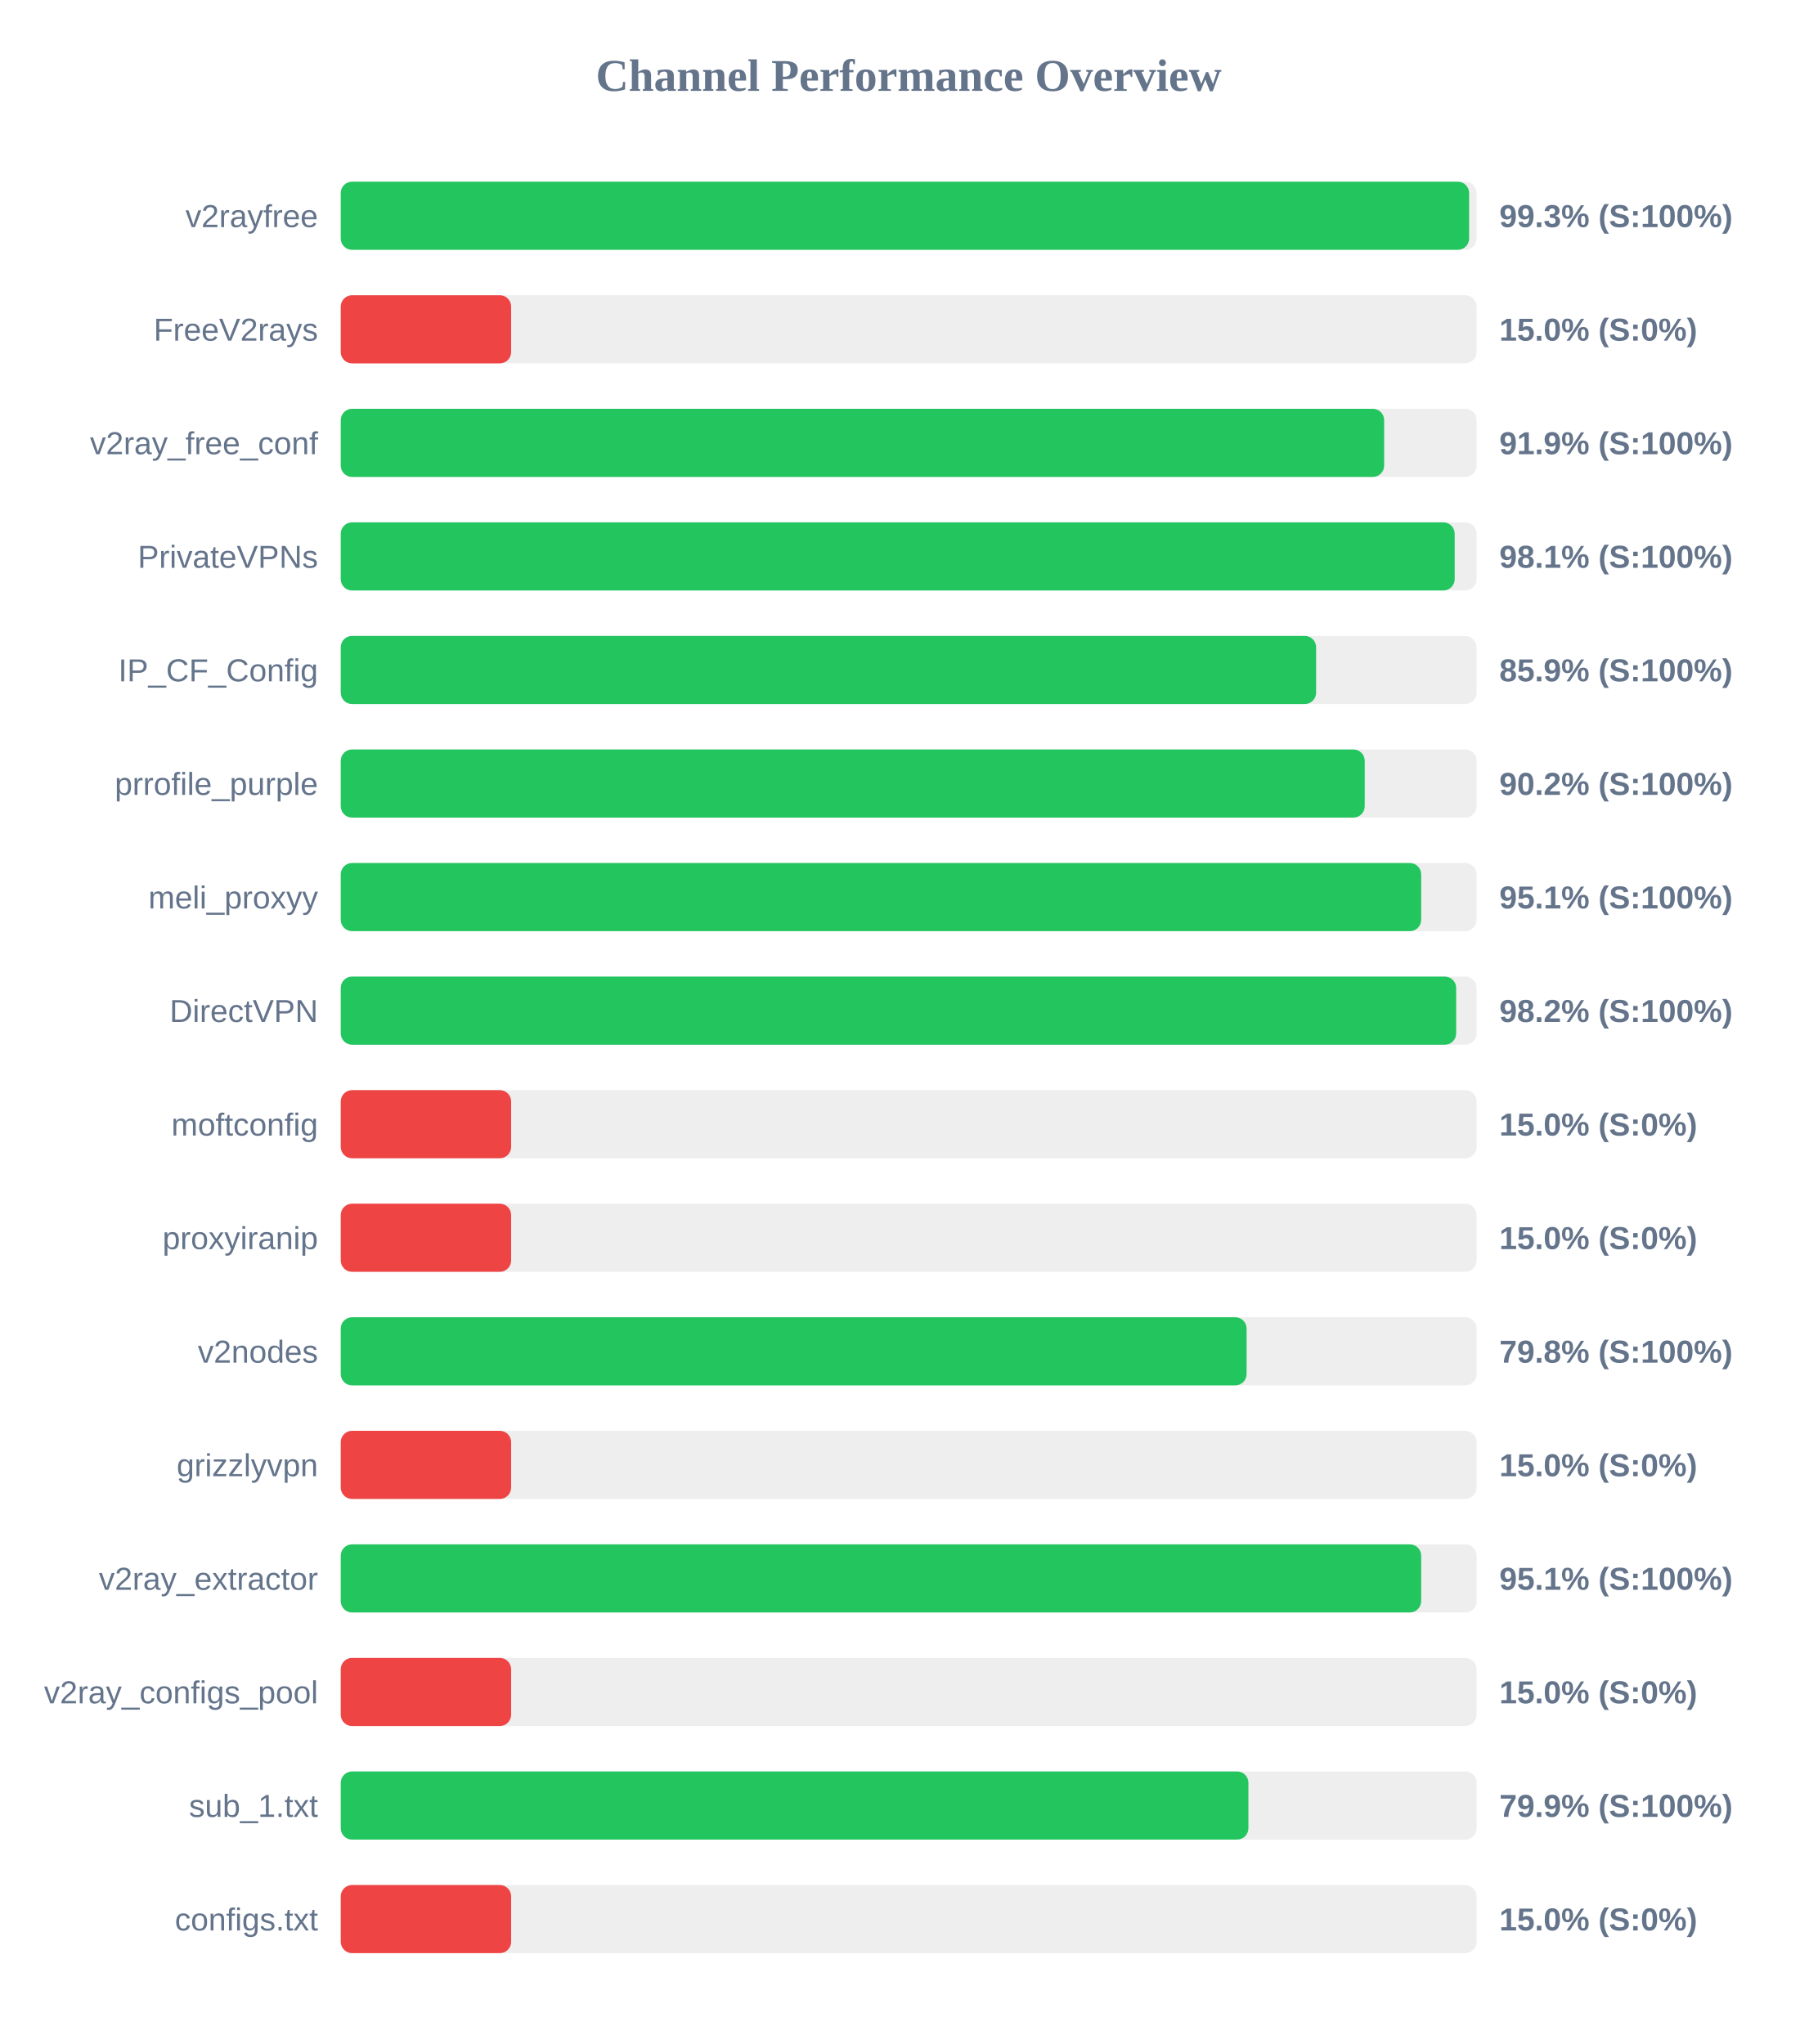
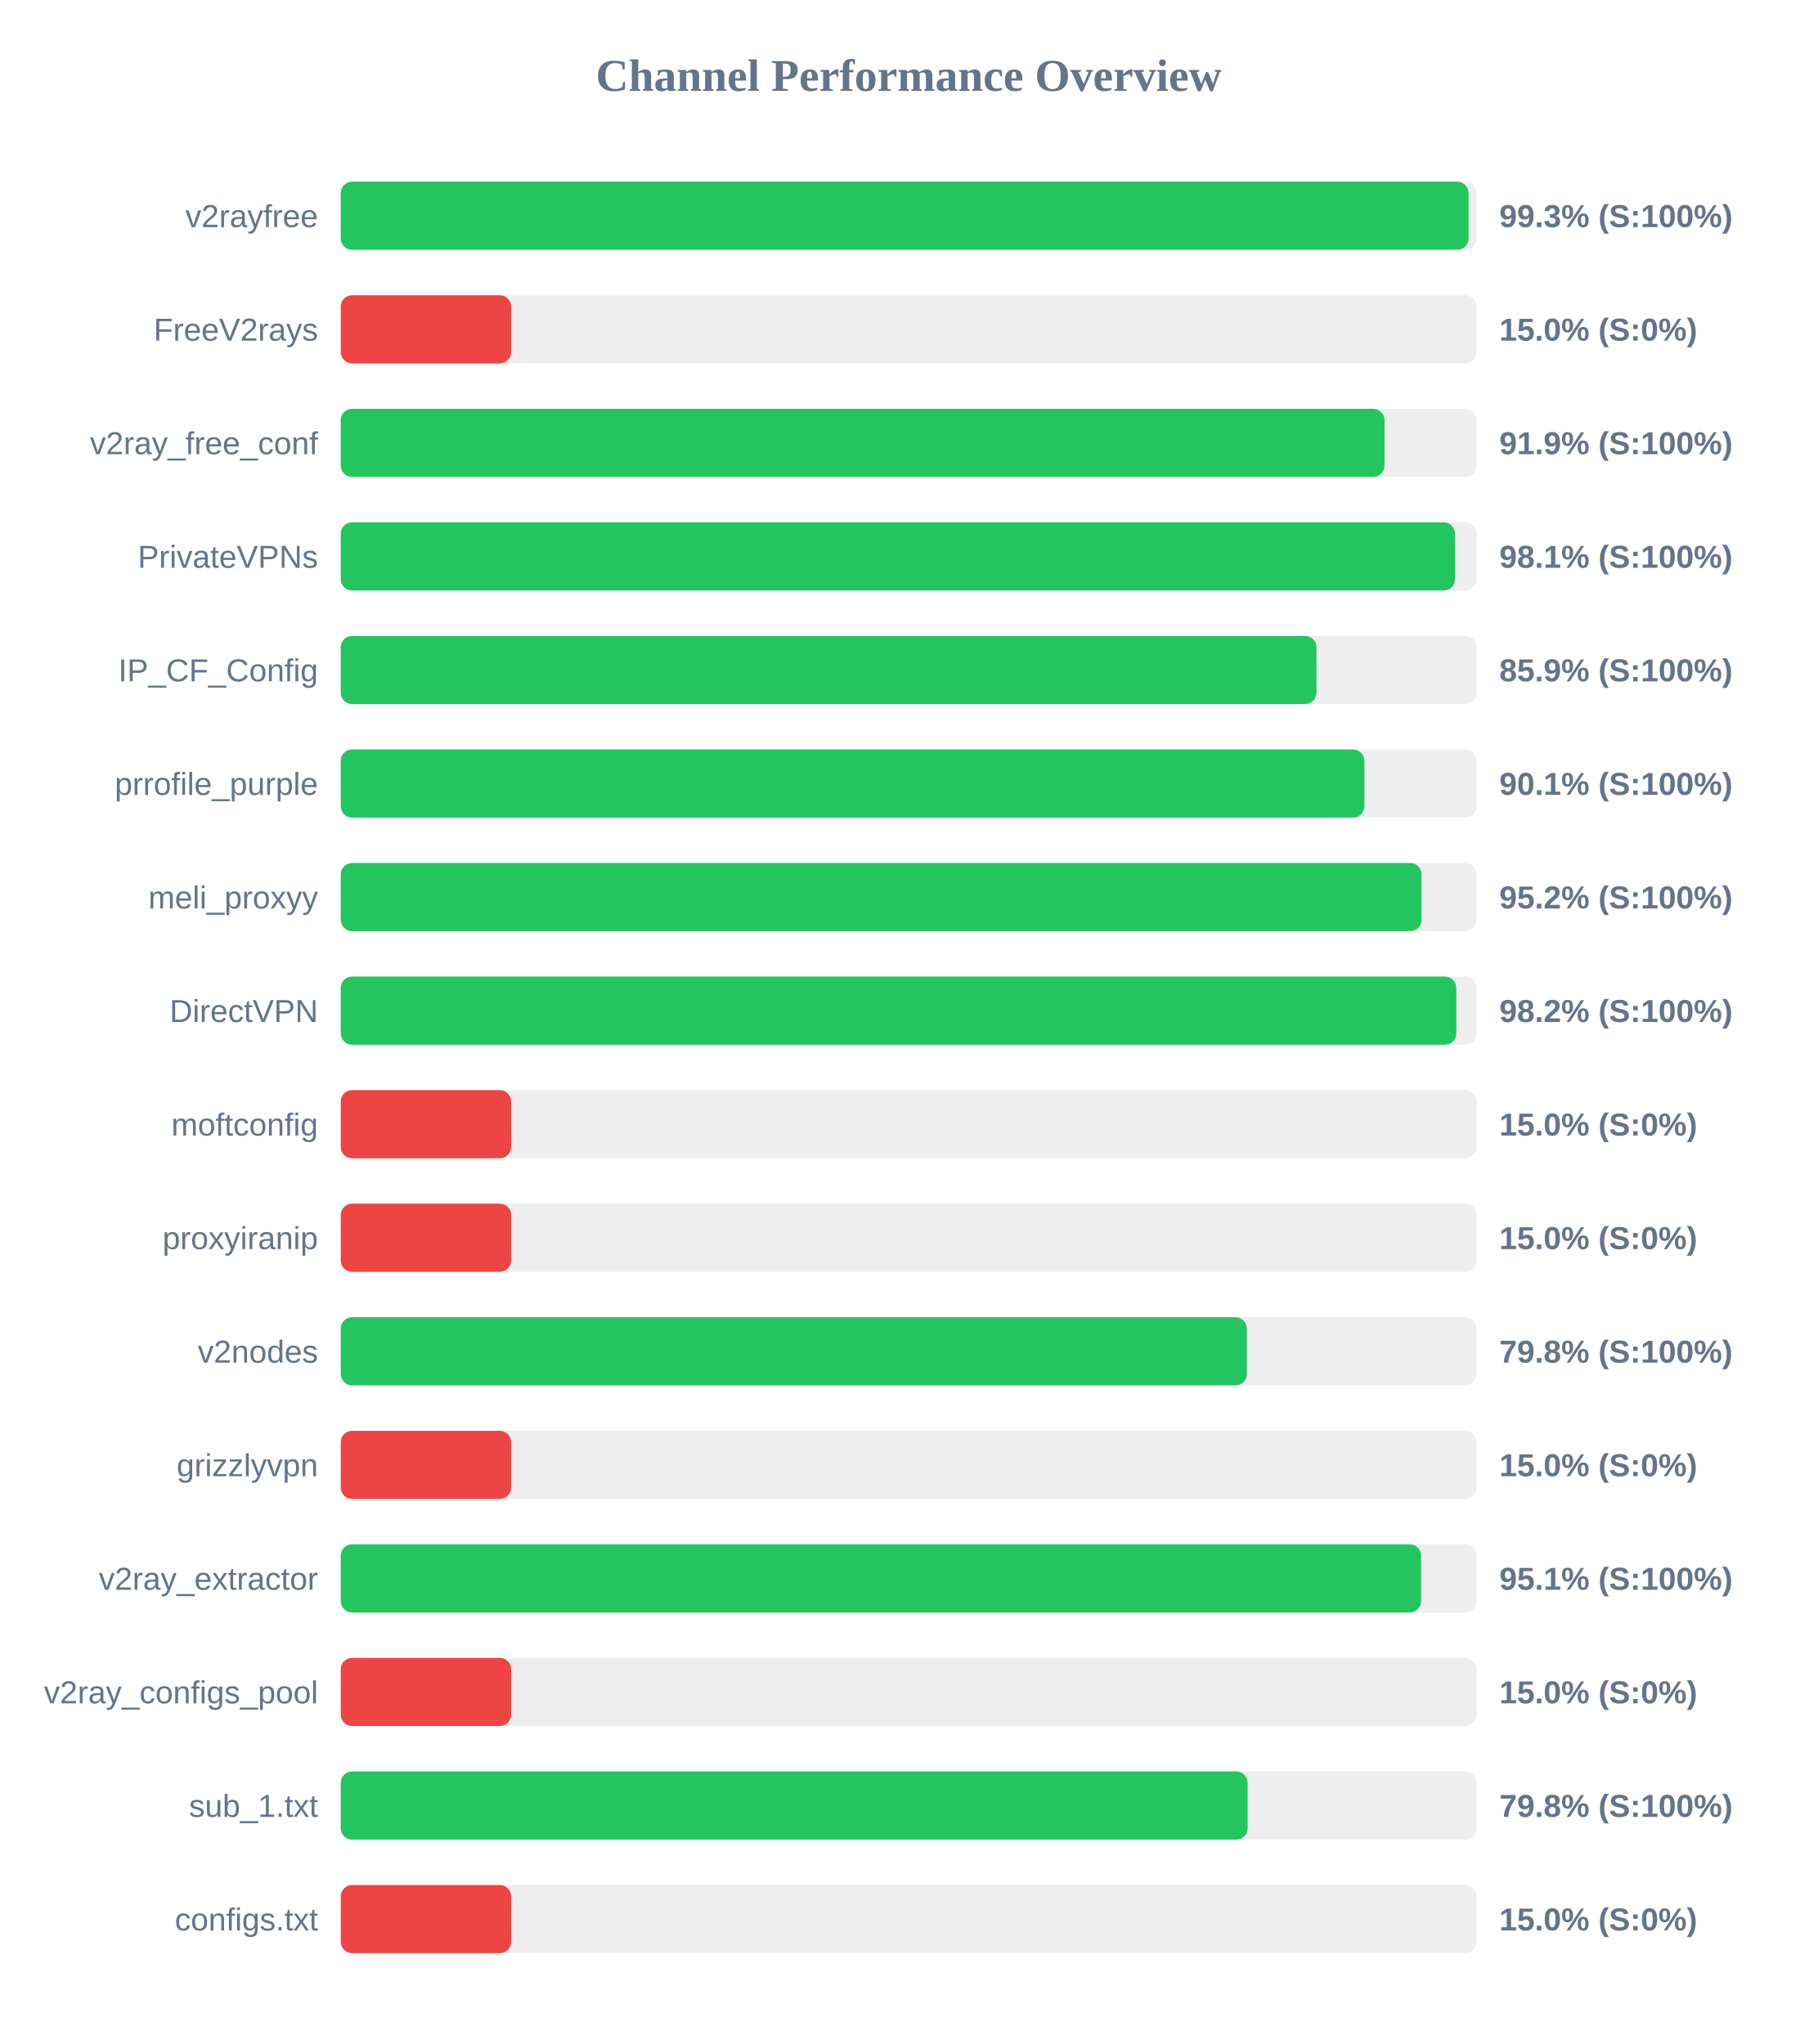
<svg xmlns="http://www.w3.org/2000/svg" width="800" height="900" version="1.1">
  <style>
        .row { font: 14px Arial; fill: #64748b; }
        .score { font: bold 14px Arial; fill: #64748b; }
    </style>
  <text x="400" y="40" text-anchor="middle" font-size="20px" font-weight="bold" fill="#64748b">Channel Performance Overview</text>
  <rect x="150" y="80" width="500" height="30" fill="#eee" rx="5" />
-   <rect x="150" y="80" width="496.7" height="30" fill="#22c55e" rx="5" />
+   <rect x="150" y="80" width="496.45" height="30" fill="#22c55e" rx="5" />
  <text x="140" y="100" text-anchor="end" class="row">v2rayfree</text>
  <text x="660" y="100" text-anchor="start" class="score">99.3% (S:100%)</text>
  <rect x="150" y="130" width="500" height="30" fill="#eee" rx="5" />
  <rect x="150" y="130" width="75.0" height="30" fill="#ef4444" rx="5" />
  <text x="140" y="150" text-anchor="end" class="row">FreeV2rays</text>
  <text x="660" y="150" text-anchor="start" class="score">15.0% (S:0%)</text>
  <rect x="150" y="180" width="500" height="30" fill="#eee" rx="5" />
-   <rect x="150" y="180" width="459.3" height="30" fill="#22c55e" rx="5" />
+   <rect x="150" y="180" width="459.45" height="30" fill="#22c55e" rx="5" />
  <text x="140" y="200" text-anchor="end" class="row">v2ray_free_conf</text>
  <text x="660" y="200" text-anchor="start" class="score">91.9% (S:100%)</text>
  <rect x="150" y="230" width="500" height="30" fill="#eee" rx="5" />
-   <rect x="150" y="230" width="490.35" height="30" fill="#22c55e" rx="5" />
+   <rect x="150" y="230" width="490.5" height="30" fill="#22c55e" rx="5" />
  <text x="140" y="250" text-anchor="end" class="row">PrivateVPNs</text>
  <text x="660" y="250" text-anchor="start" class="score">98.1% (S:100%)</text>
  <rect x="150" y="280" width="500" height="30" fill="#eee" rx="5" />
-   <rect x="150" y="280" width="429.35" height="30" fill="#22c55e" rx="5" />
+   <rect x="150" y="280" width="429.5" height="30" fill="#22c55e" rx="5" />
  <text x="140" y="300" text-anchor="end" class="row">IP_CF_Config</text>
  <text x="660" y="300" text-anchor="start" class="score">85.9% (S:100%)</text>
  <rect x="150" y="330" width="500" height="30" fill="#eee" rx="5" />
-   <rect x="150" y="330" width="450.75" height="30" fill="#22c55e" rx="5" />
+   <rect x="150" y="330" width="450.6" height="30" fill="#22c55e" rx="5" />
  <text x="140" y="350" text-anchor="end" class="row">prrofile_purple</text>
-   <text x="660" y="350" text-anchor="start" class="score">90.2% (S:100%)</text>
+   <text x="660" y="350" text-anchor="start" class="score">90.1% (S:100%)</text>
  <rect x="150" y="380" width="500" height="30" fill="#eee" rx="5" />
-   <rect x="150" y="380" width="475.6" height="30" fill="#22c55e" rx="5" />
+   <rect x="150" y="380" width="475.75" height="30" fill="#22c55e" rx="5" />
  <text x="140" y="400" text-anchor="end" class="row">meli_proxyy</text>
-   <text x="660" y="400" text-anchor="start" class="score">95.1% (S:100%)</text>
+   <text x="660" y="400" text-anchor="start" class="score">95.2% (S:100%)</text>
  <rect x="150" y="430" width="500" height="30" fill="#eee" rx="5" />
-   <rect x="150" y="430" width="491.0" height="30" fill="#22c55e" rx="5" />
+   <rect x="150" y="430" width="491.05" height="30" fill="#22c55e" rx="5" />
  <text x="140" y="450" text-anchor="end" class="row">DirectVPN</text>
  <text x="660" y="450" text-anchor="start" class="score">98.2% (S:100%)</text>
  <rect x="150" y="480" width="500" height="30" fill="#eee" rx="5" />
  <rect x="150" y="480" width="75.0" height="30" fill="#ef4444" rx="5" />
  <text x="140" y="500" text-anchor="end" class="row">moftconfig</text>
  <text x="660" y="500" text-anchor="start" class="score">15.0% (S:0%)</text>
  <rect x="150" y="530" width="500" height="30" fill="#eee" rx="5" />
  <rect x="150" y="530" width="75.0" height="30" fill="#ef4444" rx="5" />
  <text x="140" y="550" text-anchor="end" class="row">proxyiranip</text>
  <text x="660" y="550" text-anchor="start" class="score">15.0% (S:0%)</text>
  <rect x="150" y="580" width="500" height="30" fill="#eee" rx="5" />
-   <rect x="150" y="580" width="398.75" height="30" fill="#22c55e" rx="5" />
+   <rect x="150" y="580" width="398.85" height="30" fill="#22c55e" rx="5" />
  <text x="140" y="600" text-anchor="end" class="row">v2nodes</text>
  <text x="660" y="600" text-anchor="start" class="score">79.8% (S:100%)</text>
  <rect x="150" y="630" width="500" height="30" fill="#eee" rx="5" />
  <rect x="150" y="630" width="75.0" height="30" fill="#ef4444" rx="5" />
  <text x="140" y="650" text-anchor="end" class="row">grizzlyvpn</text>
  <text x="660" y="650" text-anchor="start" class="score">15.0% (S:0%)</text>
  <rect x="150" y="680" width="500" height="30" fill="#eee" rx="5" />
-   <rect x="150" y="680" width="475.6" height="30" fill="#22c55e" rx="5" />
+   <rect x="150" y="680" width="475.55" height="30" fill="#22c55e" rx="5" />
  <text x="140" y="700" text-anchor="end" class="row">v2ray_extractor</text>
  <text x="660" y="700" text-anchor="start" class="score">95.1% (S:100%)</text>
  <rect x="150" y="730" width="500" height="30" fill="#eee" rx="5" />
  <rect x="150" y="730" width="75.0" height="30" fill="#ef4444" rx="5" />
  <text x="140" y="750" text-anchor="end" class="row">v2ray_configs_pool</text>
  <text x="660" y="750" text-anchor="start" class="score">15.0% (S:0%)</text>
  <rect x="150" y="780" width="500" height="30" fill="#eee" rx="5" />
-   <rect x="150" y="780" width="399.55" height="30" fill="#22c55e" rx="5" />
+   <rect x="150" y="780" width="399.2" height="30" fill="#22c55e" rx="5" />
  <text x="140" y="800" text-anchor="end" class="row">sub_1.txt</text>
-   <text x="660" y="800" text-anchor="start" class="score">79.9% (S:100%)</text>
+   <text x="660" y="800" text-anchor="start" class="score">79.8% (S:100%)</text>
  <rect x="150" y="830" width="500" height="30" fill="#eee" rx="5" />
  <rect x="150" y="830" width="75.0" height="30" fill="#ef4444" rx="5" />
  <text x="140" y="850" text-anchor="end" class="row">configs.txt</text>
  <text x="660" y="850" text-anchor="start" class="score">15.0% (S:0%)</text>
</svg>
